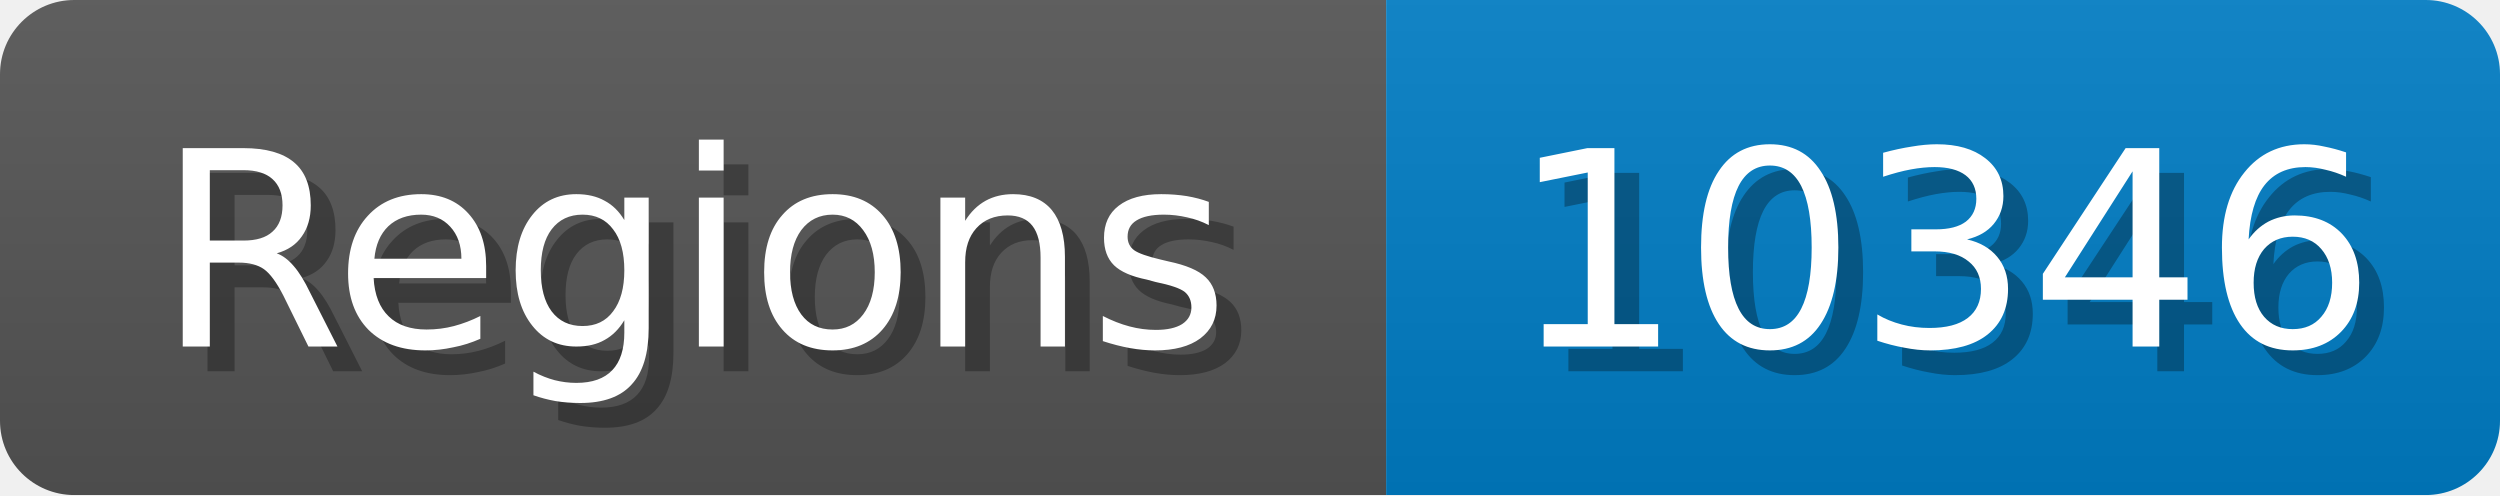
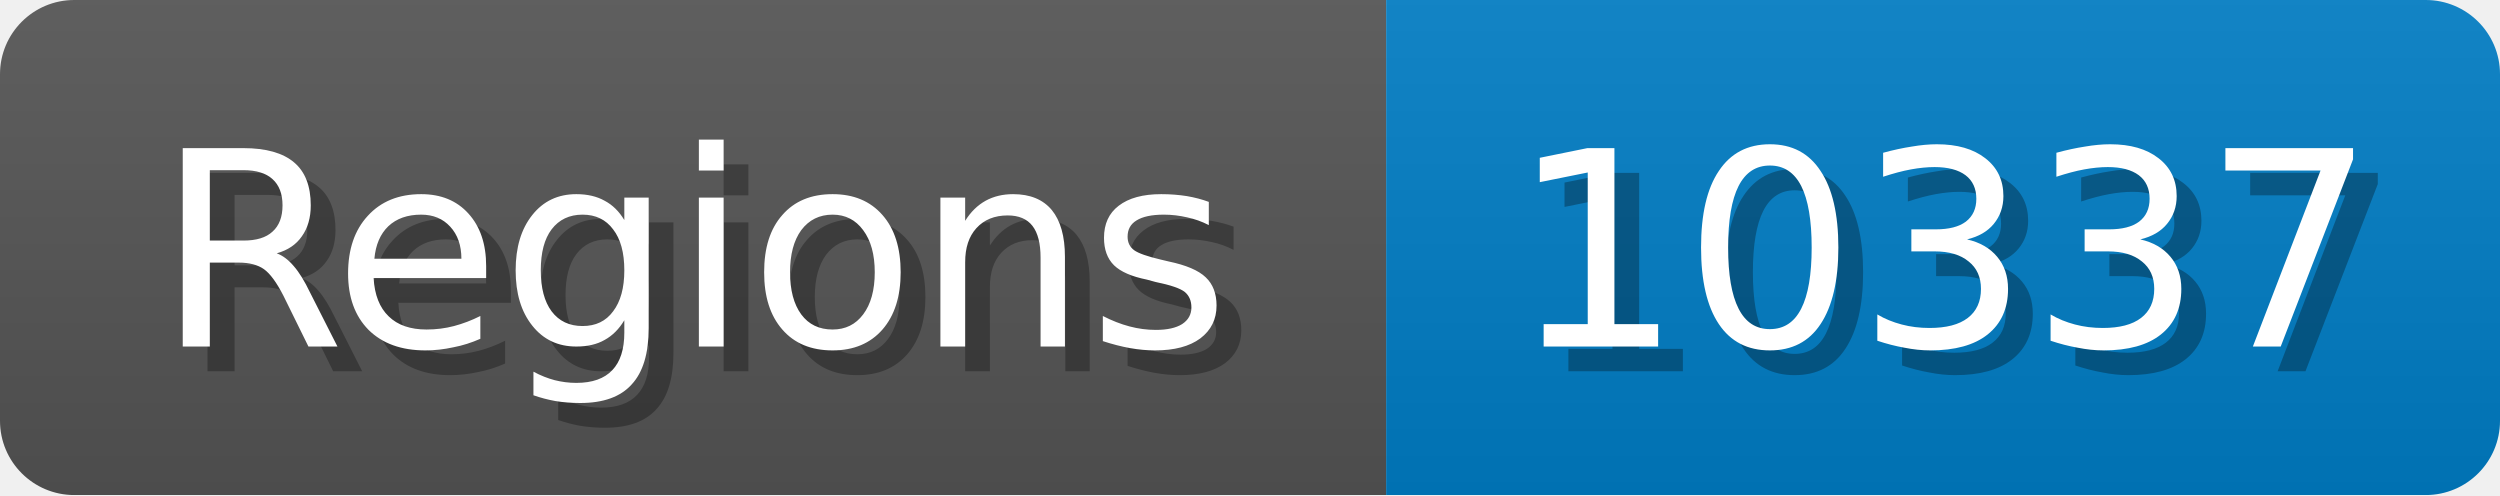
<svg xmlns="http://www.w3.org/2000/svg" width="101" height="20">
  <linearGradient id="b" x2="0" y2="100%">
    <stop offset="0" stop-color="#bbb" stop-opacity=".1" />
    <stop offset="1" stop-opacity=".1" />
  </linearGradient>
  <mask id="anybadge_1">
    <rect width="101" height="20" rx="3" fill="#fff" />
  </mask>
  <g mask="url(#anybadge_1)">
    <path fill="#555" d="M0 0h56v20H0z" />
    <path fill="#007ec6" d="M56 0h45v20H56z" />
    <path fill="url(#b)" d="M0 0h101v20H0z" />
  </g>
  <g fill="#fff" text-anchor="middle" font-family="DejaVu Sans,Verdana,Geneva,sans-serif" font-size="11">
    <text x="29.0" y="15" fill="#010101" fill-opacity=".3">Regions</text>
    <text x="28.0" y="14">Regions</text>
  </g>
  <g fill="#fff" text-anchor="middle" font-family="DejaVu Sans,Verdana,Geneva,sans-serif" font-size="11">
-     <text x="79.5" y="15" fill="#010101" fill-opacity=".3">10346</text>
-     <text x="78.5" y="14">10346</text>
+     <text x="79.5" y="15" fill="#010101" fill-opacity=".3">10337</text>
+     <text x="78.5" y="14">10337</text>
  </g>
</svg>
